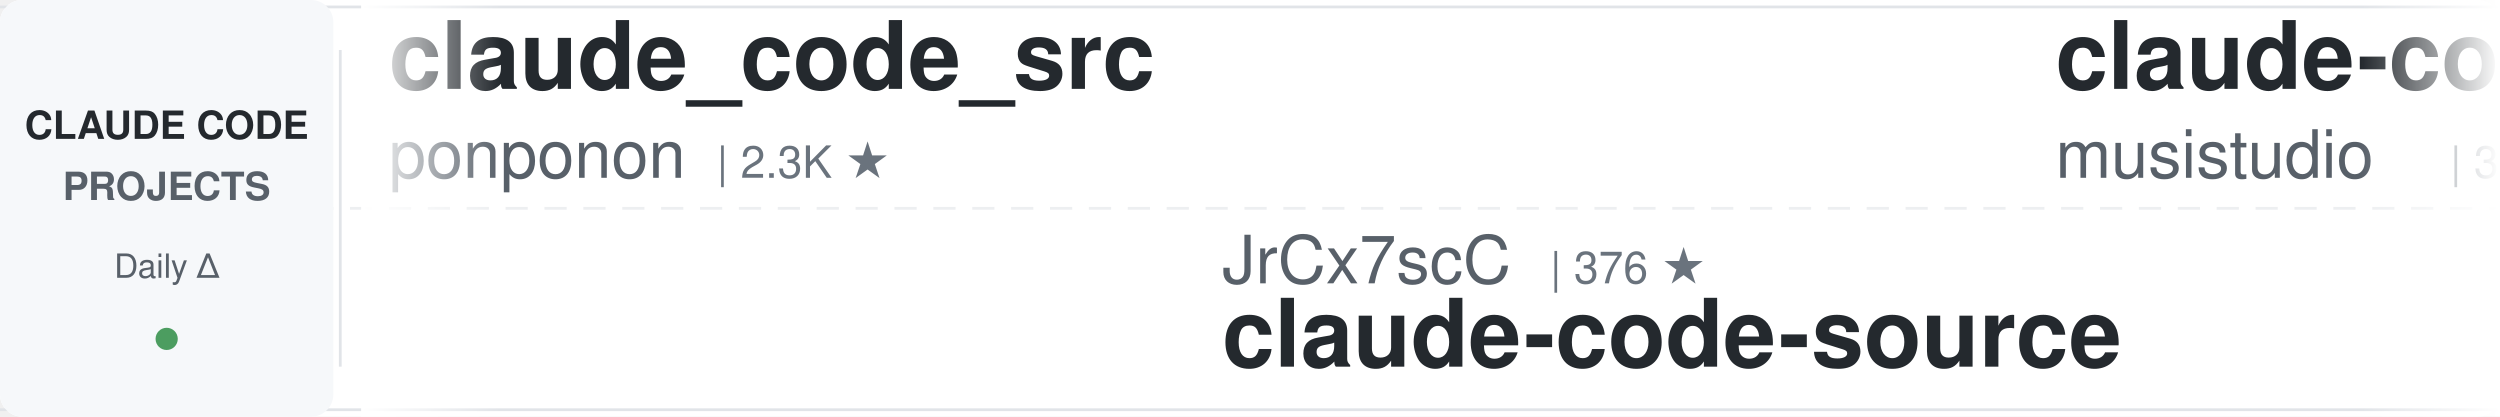
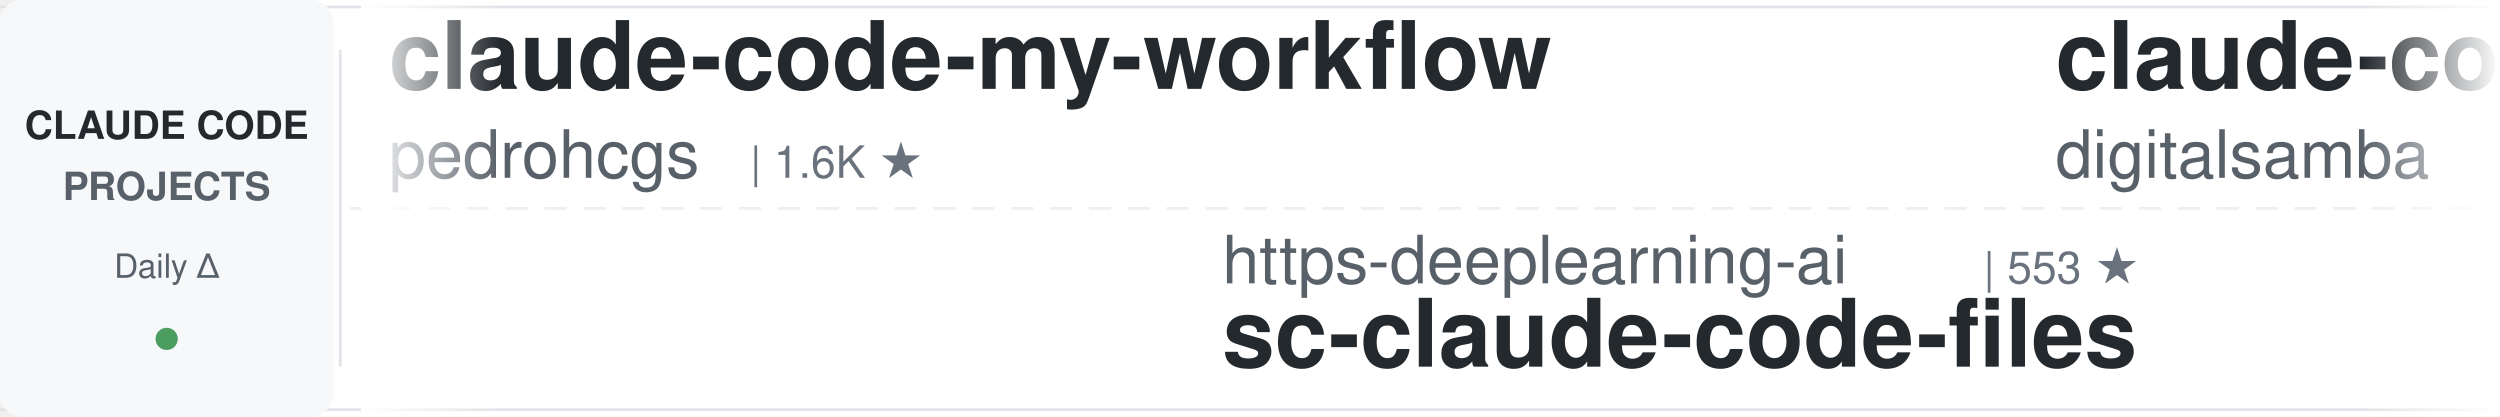
<svg xmlns="http://www.w3.org/2000/svg" width="900" height="150">
  <defs>
    <linearGradient id="leftFade" x1="0%" y1="0%" x2="100%" y2="0%">
      <stop offset="0%" style="stop-color:#ffffff;stop-opacity:1" />
      <stop offset="100%" style="stop-color:#ffffff;stop-opacity:0" />
    </linearGradient>
    <linearGradient id="rightFade" x1="0%" y1="0%" x2="100%" y2="0%">
      <stop offset="0%" style="stop-color:#ffffff;stop-opacity:0" />
      <stop offset="100%" style="stop-color:#ffffff;stop-opacity:1" />
    </linearGradient>
  </defs>
  <rect width="900" height="150" fill="#ffffff" rx="8" />
  <rect x="0" y="2" width="900" height="1" fill="#e1e4e8" />
  <rect x="0" y="147" width="900" height="1" fill="#e1e4e8" />
  <line x1="0" y1="75" x2="900" y2="75" stroke="#e1e4e8" stroke-width="1" stroke-dasharray="8 6" opacity="0.6" />
  <rect x="0" y="0" width="120" height="150" fill="#f6f8fa" rx="8" />
  <text x="60" y="50" font-family="-apple-system, BlinkMacSystemFont, 'Segoe UI', Helvetica, Arial, sans-serif" font-size="14" font-weight="600" fill="#24292e" text-anchor="middle">CLAUDE CODE</text>
  <text x="60" y="72" font-family="-apple-system, BlinkMacSystemFont, 'Segoe UI', Helvetica, Arial, sans-serif" font-size="14" font-weight="600" fill="#586069" text-anchor="middle">PROJECTS</text>
  <text x="60" y="100" font-family="-apple-system, BlinkMacSystemFont, 'Segoe UI', Helvetica, Arial, sans-serif" font-size="12" font-weight="500" fill="#586069" text-anchor="middle">Daily Δ</text>
  <circle cx="60" cy="122" r="4" fill="#22863a" opacity="0.8" />
  <rect x="122" y="18" width="1" height="114" fill="#e1e4e8" />
  <clipPath id="tickerClip">
    <rect x="130" y="0" width="770" height="150" />
  </clipPath>
  <g clip-path="url(#tickerClip)">
    <g id="tickerItems">
      <animateTransform attributeName="transform" attributeType="XML" type="translate" from="0 0" to="-3000 0" dur="54s" repeatCount="indefinite" />
      <g transform="translate(0, 0)">
-         <text x="140" y="32" font-family="-apple-system, BlinkMacSystemFont, 'Segoe UI', Helvetica, Arial, sans-serif" font-size="34" font-weight="600" fill="#24292e">claude_code_src</text>
-         <text x="140" y="64" font-family="-apple-system, BlinkMacSystemFont, 'Segoe UI', Helvetica, Arial, sans-serif" font-size="24" font-weight="400" fill="#586069">ponponon</text>
-         <text x="258" y="64" font-family="-apple-system, BlinkMacSystemFont, 'Segoe UI', Helvetica, Arial, sans-serif" font-size="16" font-weight="500" fill="#6a737d">| 2.3K ★</text>
+         <text x="140" y="32" font-family="-apple-system, BlinkMacSystemFont, 'Segoe UI', Helvetica, Arial, sans-serif" font-size="34" font-weight="600" fill="#24292e">claude-code-my-workflow</text>
+         <text x="140" y="64" font-family="-apple-system, BlinkMacSystemFont, 'Segoe UI', Helvetica, Arial, sans-serif" font-size="24" font-weight="400" fill="#586069">pedrohcgs</text>
+         <text x="270" y="64" font-family="-apple-system, BlinkMacSystemFont, 'Segoe UI', Helvetica, Arial, sans-serif" font-size="16" font-weight="500" fill="#6a737d">| 1.6K ★</text>
      </g>
      <g transform="translate(300, 0)">
-         <text x="140" y="102" font-family="-apple-system, BlinkMacSystemFont, 'Segoe UI', Helvetica, Arial, sans-serif" font-size="24" font-weight="400" fill="#586069">JrCx7scC</text>
-         <text x="258" y="102" font-family="-apple-system, BlinkMacSystemFont, 'Segoe UI', Helvetica, Arial, sans-serif" font-size="16" font-weight="500" fill="#6a737d">| 376 ★</text>
-         <text x="140" y="132" font-family="-apple-system, BlinkMacSystemFont, 'Segoe UI', Helvetica, Arial, sans-serif" font-size="34" font-weight="600" fill="#24292e">claude-code-source</text>
+         <text x="140" y="102" font-family="-apple-system, BlinkMacSystemFont, 'Segoe UI', Helvetica, Arial, sans-serif" font-size="24" font-weight="400" fill="#586069">https-deeplearning-ai</text>
+         <text x="414" y="102" font-family="-apple-system, BlinkMacSystemFont, 'Segoe UI', Helvetica, Arial, sans-serif" font-size="16" font-weight="500" fill="#6a737d">| 553 ★</text>
+         <text x="140" y="132" font-family="-apple-system, BlinkMacSystemFont, 'Segoe UI', Helvetica, Arial, sans-serif" font-size="34" font-weight="600" fill="#24292e">sc-claude-code-files</text>
      </g>
      <g transform="translate(600, 0)">
-         <text x="140" y="32" font-family="-apple-system, BlinkMacSystemFont, 'Segoe UI', Helvetica, Arial, sans-serif" font-size="34" font-weight="600" fill="#24292e">claude-code-router</text>
-         <text x="140" y="64" font-family="-apple-system, BlinkMacSystemFont, 'Segoe UI', Helvetica, Arial, sans-serif" font-size="24" font-weight="400" fill="#586069">musistudio</text>
-         <text x="282" y="64" font-family="-apple-system, BlinkMacSystemFont, 'Segoe UI', Helvetica, Arial, sans-serif" font-size="16" font-weight="500" fill="#6a737d">| 37.4K ★</text>
+         <text x="140" y="32" font-family="-apple-system, BlinkMacSystemFont, 'Segoe UI', Helvetica, Arial, sans-serif" font-size="34" font-weight="600" fill="#24292e">claude-code-video-toolki...</text>
+         <text x="140" y="64" font-family="-apple-system, BlinkMacSystemFont, 'Segoe UI', Helvetica, Arial, sans-serif" font-size="24" font-weight="400" fill="#586069">digitalsamba</text>
+         <text x="306" y="64" font-family="-apple-system, BlinkMacSystemFont, 'Segoe UI', Helvetica, Arial, sans-serif" font-size="16" font-weight="500" fill="#6a737d">| 2.1K ★</text>
      </g>
      <g transform="translate(900, 0)">
-         <text x="140" y="102" font-family="-apple-system, BlinkMacSystemFont, 'Segoe UI', Helvetica, Arial, sans-serif" font-size="24" font-weight="400" fill="#586069">WorldFlowAI</text>
-         <text x="294" y="102" font-family="-apple-system, BlinkMacSystemFont, 'Segoe UI', Helvetica, Arial, sans-serif" font-size="16" font-weight="500" fill="#6a737d">| 3.5K ★</text>
-         <text x="140" y="132" font-family="-apple-system, BlinkMacSystemFont, 'Segoe UI', Helvetica, Arial, sans-serif" font-size="34" font-weight="600" fill="#24292e">everything-claude-code</text>
+         <text x="140" y="102" font-family="-apple-system, BlinkMacSystemFont, 'Segoe UI', Helvetica, Arial, sans-serif" font-size="24" font-weight="400" fill="#586069">davila7</text>
+         <text x="246" y="102" font-family="-apple-system, BlinkMacSystemFont, 'Segoe UI', Helvetica, Arial, sans-serif" font-size="16" font-weight="500" fill="#6a737d">| 31.4K ★</text>
+         <text x="140" y="132" font-family="-apple-system, BlinkMacSystemFont, 'Segoe UI', Helvetica, Arial, sans-serif" font-size="34" font-weight="600" fill="#24292e">claude-code-templates</text>
      </g>
      <g transform="translate(1200, 0)">
-         <text x="140" y="32" font-family="-apple-system, BlinkMacSystemFont, 'Segoe UI', Helvetica, Arial, sans-serif" font-size="34" font-weight="600" fill="#24292e">claude-code-hub</text>
-         <text x="140" y="64" font-family="-apple-system, BlinkMacSystemFont, 'Segoe UI', Helvetica, Arial, sans-serif" font-size="24" font-weight="400" fill="#586069">ding113</text>
-         <text x="246" y="64" font-family="-apple-system, BlinkMacSystemFont, 'Segoe UI', Helvetica, Arial, sans-serif" font-size="16" font-weight="500" fill="#6a737d">| 3.4K ★</text>
+         <text x="140" y="32" font-family="-apple-system, BlinkMacSystemFont, 'Segoe UI', Helvetica, Arial, sans-serif" font-size="34" font-weight="600" fill="#24292e">claude-code-analysis</text>
+         <text x="140" y="64" font-family="-apple-system, BlinkMacSystemFont, 'Segoe UI', Helvetica, Arial, sans-serif" font-size="24" font-weight="400" fill="#586069">liuup</text>
+         <text x="222" y="64" font-family="-apple-system, BlinkMacSystemFont, 'Segoe UI', Helvetica, Arial, sans-serif" font-size="16" font-weight="500" fill="#6a737d">| 4.0K ★</text>
      </g>
      <g transform="translate(1500, 0)">
-         <text x="140" y="102" font-family="-apple-system, BlinkMacSystemFont, 'Segoe UI', Helvetica, Arial, sans-serif" font-size="24" font-weight="400" fill="#586069">fuergaosi233</text>
-         <text x="306" y="102" font-family="-apple-system, BlinkMacSystemFont, 'Segoe UI', Helvetica, Arial, sans-serif" font-size="16" font-weight="500" fill="#6a737d">| 2.8K ★</text>
-         <text x="140" y="132" font-family="-apple-system, BlinkMacSystemFont, 'Segoe UI', Helvetica, Arial, sans-serif" font-size="34" font-weight="600" fill="#24292e">claude-code-proxy</text>
+         <text x="140" y="102" font-family="-apple-system, BlinkMacSystemFont, 'Segoe UI', Helvetica, Arial, sans-serif" font-size="24" font-weight="400" fill="#586069">overwirehq</text>
+         <text x="282" y="102" font-family="-apple-system, BlinkMacSystemFont, 'Segoe UI', Helvetica, Arial, sans-serif" font-size="16" font-weight="500" fill="#6a737d">| 2.8K ★</text>
+         <text x="140" y="132" font-family="-apple-system, BlinkMacSystemFont, 'Segoe UI', Helvetica, Arial, sans-serif" font-size="34" font-weight="600" fill="#24292e">claude-code-telegram</text>
      </g>
      <g transform="translate(1800, 0)">
-         <text x="140" y="32" font-family="-apple-system, BlinkMacSystemFont, 'Segoe UI', Helvetica, Arial, sans-serif" font-size="34" font-weight="600" fill="#24292e">Auto-claude-code-researc...</text>
-         <text x="140" y="64" font-family="-apple-system, BlinkMacSystemFont, 'Segoe UI', Helvetica, Arial, sans-serif" font-size="24" font-weight="400" fill="#586069">wanshuiyin</text>
-         <text x="282" y="64" font-family="-apple-system, BlinkMacSystemFont, 'Segoe UI', Helvetica, Arial, sans-serif" font-size="16" font-weight="500" fill="#6a737d">| 16.6K ★</text>
+         <text x="140" y="32" font-family="-apple-system, BlinkMacSystemFont, 'Segoe UI', Helvetica, Arial, sans-serif" font-size="34" font-weight="600" fill="#24292e">claude-code-spec-workflo...</text>
+         <text x="140" y="64" font-family="-apple-system, BlinkMacSystemFont, 'Segoe UI', Helvetica, Arial, sans-serif" font-size="24" font-weight="400" fill="#586069">Pimzino</text>
+         <text x="246" y="64" font-family="-apple-system, BlinkMacSystemFont, 'Segoe UI', Helvetica, Arial, sans-serif" font-size="16" font-weight="500" fill="#6a737d">| 3.9K ★</text>
      </g>
      <g transform="translate(2100, 0)">
-         <text x="140" y="102" font-family="-apple-system, BlinkMacSystemFont, 'Segoe UI', Helvetica, Arial, sans-serif" font-size="24" font-weight="400" fill="#586069">multica-ai</text>
-         <text x="282" y="102" font-family="-apple-system, BlinkMacSystemFont, 'Segoe UI', Helvetica, Arial, sans-serif" font-size="16" font-weight="500" fill="#6a737d">| 214.7K ★</text>
-         <text x="140" y="132" font-family="-apple-system, BlinkMacSystemFont, 'Segoe UI', Helvetica, Arial, sans-serif" font-size="34" font-weight="600" fill="#24292e">andrej-karpathy-skills</text>
+         <text x="140" y="102" font-family="-apple-system, BlinkMacSystemFont, 'Segoe UI', Helvetica, Arial, sans-serif" font-size="24" font-weight="400" fill="#586069">Yuyz0112</text>
+         <text x="258" y="102" font-family="-apple-system, BlinkMacSystemFont, 'Segoe UI', Helvetica, Arial, sans-serif" font-size="16" font-weight="500" fill="#6a737d">| 2.4K ★</text>
+         <text x="140" y="132" font-family="-apple-system, BlinkMacSystemFont, 'Segoe UI', Helvetica, Arial, sans-serif" font-size="34" font-weight="600" fill="#24292e">claude-code-reverse</text>
      </g>
      <g transform="translate(2400, 0)">
-         <text x="140" y="32" font-family="-apple-system, BlinkMacSystemFont, 'Segoe UI', Helvetica, Arial, sans-serif" font-size="34" font-weight="600" fill="#24292e">Claude-Code-Usage-Monito...</text>
-         <text x="140" y="64" font-family="-apple-system, BlinkMacSystemFont, 'Segoe UI', Helvetica, Arial, sans-serif" font-size="24" font-weight="400" fill="#586069">Maciek-roboblog</text>
-         <text x="342" y="64" font-family="-apple-system, BlinkMacSystemFont, 'Segoe UI', Helvetica, Arial, sans-serif" font-size="16" font-weight="500" fill="#6a737d">| 8.7K ★</text>
+         <text x="140" y="32" font-family="-apple-system, BlinkMacSystemFont, 'Segoe UI', Helvetica, Arial, sans-serif" font-size="34" font-weight="600" fill="#24292e">claude_codex_bridge</text>
+         <text x="140" y="64" font-family="-apple-system, BlinkMacSystemFont, 'Segoe UI', Helvetica, Arial, sans-serif" font-size="24" font-weight="400" fill="#586069">SeemSeam</text>
+         <text x="258" y="64" font-family="-apple-system, BlinkMacSystemFont, 'Segoe UI', Helvetica, Arial, sans-serif" font-size="16" font-weight="500" fill="#6a737d">| 3.5K ★</text>
      </g>
      <g transform="translate(2700, 0)">
-         <text x="140" y="102" font-family="-apple-system, BlinkMacSystemFont, 'Segoe UI', Helvetica, Arial, sans-serif" font-size="24" font-weight="400" fill="#586069">krusemediallc</text>
-         <text x="318" y="102" font-family="-apple-system, BlinkMacSystemFont, 'Segoe UI', Helvetica, Arial, sans-serif" font-size="16" font-weight="500" fill="#6a737d">| 1.5K ★</text>
-         <text x="140" y="132" font-family="-apple-system, BlinkMacSystemFont, 'Segoe UI', Helvetica, Arial, sans-serif" font-size="34" font-weight="600" fill="#24292e">arcads-claude-code</text>
+         <text x="140" y="102" font-family="-apple-system, BlinkMacSystemFont, 'Segoe UI', Helvetica, Arial, sans-serif" font-size="24" font-weight="400" fill="#586069">ccplugins</text>
+         <text x="270" y="102" font-family="-apple-system, BlinkMacSystemFont, 'Segoe UI', Helvetica, Arial, sans-serif" font-size="16" font-weight="500" fill="#6a737d">| 952 ★</text>
+         <text x="140" y="132" font-family="-apple-system, BlinkMacSystemFont, 'Segoe UI', Helvetica, Arial, sans-serif" font-size="34" font-weight="600" fill="#24292e">awesome-claude-code-plug...</text>
      </g>
      <g transform="translate(3000, 0)">
-         <text x="140" y="32" font-family="-apple-system, BlinkMacSystemFont, 'Segoe UI', Helvetica, Arial, sans-serif" font-size="34" font-weight="600" fill="#24292e">claude_code_src</text>
-         <text x="140" y="64" font-family="-apple-system, BlinkMacSystemFont, 'Segoe UI', Helvetica, Arial, sans-serif" font-size="24" font-weight="400" fill="#586069">ponponon</text>
-         <text x="258" y="64" font-family="-apple-system, BlinkMacSystemFont, 'Segoe UI', Helvetica, Arial, sans-serif" font-size="16" font-weight="500" fill="#6a737d">| 2.3K ★</text>
+         <text x="140" y="32" font-family="-apple-system, BlinkMacSystemFont, 'Segoe UI', Helvetica, Arial, sans-serif" font-size="34" font-weight="600" fill="#24292e">claude-code-my-workflow</text>
+         <text x="140" y="64" font-family="-apple-system, BlinkMacSystemFont, 'Segoe UI', Helvetica, Arial, sans-serif" font-size="24" font-weight="400" fill="#586069">pedrohcgs</text>
+         <text x="270" y="64" font-family="-apple-system, BlinkMacSystemFont, 'Segoe UI', Helvetica, Arial, sans-serif" font-size="16" font-weight="500" fill="#6a737d">| 1.6K ★</text>
      </g>
      <g transform="translate(3300, 0)">
-         <text x="140" y="102" font-family="-apple-system, BlinkMacSystemFont, 'Segoe UI', Helvetica, Arial, sans-serif" font-size="24" font-weight="400" fill="#586069">JrCx7scC</text>
-         <text x="258" y="102" font-family="-apple-system, BlinkMacSystemFont, 'Segoe UI', Helvetica, Arial, sans-serif" font-size="16" font-weight="500" fill="#6a737d">| 376 ★</text>
-         <text x="140" y="132" font-family="-apple-system, BlinkMacSystemFont, 'Segoe UI', Helvetica, Arial, sans-serif" font-size="34" font-weight="600" fill="#24292e">claude-code-source</text>
+         <text x="140" y="102" font-family="-apple-system, BlinkMacSystemFont, 'Segoe UI', Helvetica, Arial, sans-serif" font-size="24" font-weight="400" fill="#586069">https-deeplearning-ai</text>
+         <text x="414" y="102" font-family="-apple-system, BlinkMacSystemFont, 'Segoe UI', Helvetica, Arial, sans-serif" font-size="16" font-weight="500" fill="#6a737d">| 553 ★</text>
+         <text x="140" y="132" font-family="-apple-system, BlinkMacSystemFont, 'Segoe UI', Helvetica, Arial, sans-serif" font-size="34" font-weight="600" fill="#24292e">sc-claude-code-files</text>
      </g>
      <g transform="translate(3600, 0)">
-         <text x="140" y="32" font-family="-apple-system, BlinkMacSystemFont, 'Segoe UI', Helvetica, Arial, sans-serif" font-size="34" font-weight="600" fill="#24292e">claude-code-router</text>
-         <text x="140" y="64" font-family="-apple-system, BlinkMacSystemFont, 'Segoe UI', Helvetica, Arial, sans-serif" font-size="24" font-weight="400" fill="#586069">musistudio</text>
-         <text x="282" y="64" font-family="-apple-system, BlinkMacSystemFont, 'Segoe UI', Helvetica, Arial, sans-serif" font-size="16" font-weight="500" fill="#6a737d">| 37.4K ★</text>
+         <text x="140" y="32" font-family="-apple-system, BlinkMacSystemFont, 'Segoe UI', Helvetica, Arial, sans-serif" font-size="34" font-weight="600" fill="#24292e">claude-code-video-toolki...</text>
+         <text x="140" y="64" font-family="-apple-system, BlinkMacSystemFont, 'Segoe UI', Helvetica, Arial, sans-serif" font-size="24" font-weight="400" fill="#586069">digitalsamba</text>
+         <text x="306" y="64" font-family="-apple-system, BlinkMacSystemFont, 'Segoe UI', Helvetica, Arial, sans-serif" font-size="16" font-weight="500" fill="#6a737d">| 2.1K ★</text>
      </g>
      <g transform="translate(3900, 0)">
-         <text x="140" y="102" font-family="-apple-system, BlinkMacSystemFont, 'Segoe UI', Helvetica, Arial, sans-serif" font-size="24" font-weight="400" fill="#586069">WorldFlowAI</text>
-         <text x="294" y="102" font-family="-apple-system, BlinkMacSystemFont, 'Segoe UI', Helvetica, Arial, sans-serif" font-size="16" font-weight="500" fill="#6a737d">| 3.5K ★</text>
-         <text x="140" y="132" font-family="-apple-system, BlinkMacSystemFont, 'Segoe UI', Helvetica, Arial, sans-serif" font-size="34" font-weight="600" fill="#24292e">everything-claude-code</text>
+         <text x="140" y="102" font-family="-apple-system, BlinkMacSystemFont, 'Segoe UI', Helvetica, Arial, sans-serif" font-size="24" font-weight="400" fill="#586069">davila7</text>
+         <text x="246" y="102" font-family="-apple-system, BlinkMacSystemFont, 'Segoe UI', Helvetica, Arial, sans-serif" font-size="16" font-weight="500" fill="#6a737d">| 31.4K ★</text>
+         <text x="140" y="132" font-family="-apple-system, BlinkMacSystemFont, 'Segoe UI', Helvetica, Arial, sans-serif" font-size="34" font-weight="600" fill="#24292e">claude-code-templates</text>
      </g>
    </g>
  </g>
  <rect x="130" y="0" width="50" height="150" fill="url(#leftFade)" />
  <rect x="850" y="0" width="50" height="150" fill="url(#rightFade)" />
</svg>
